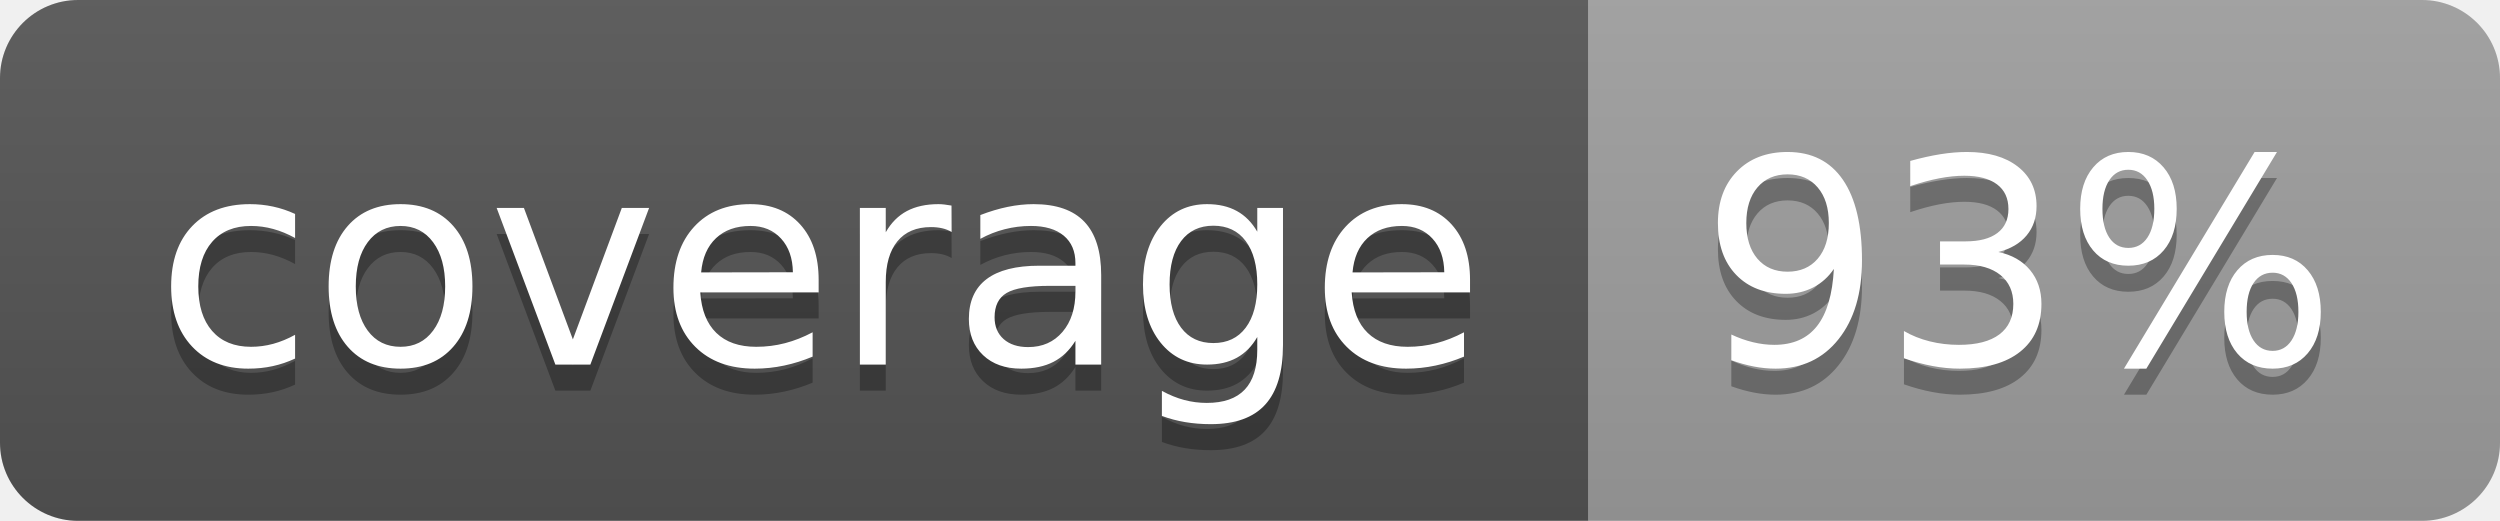
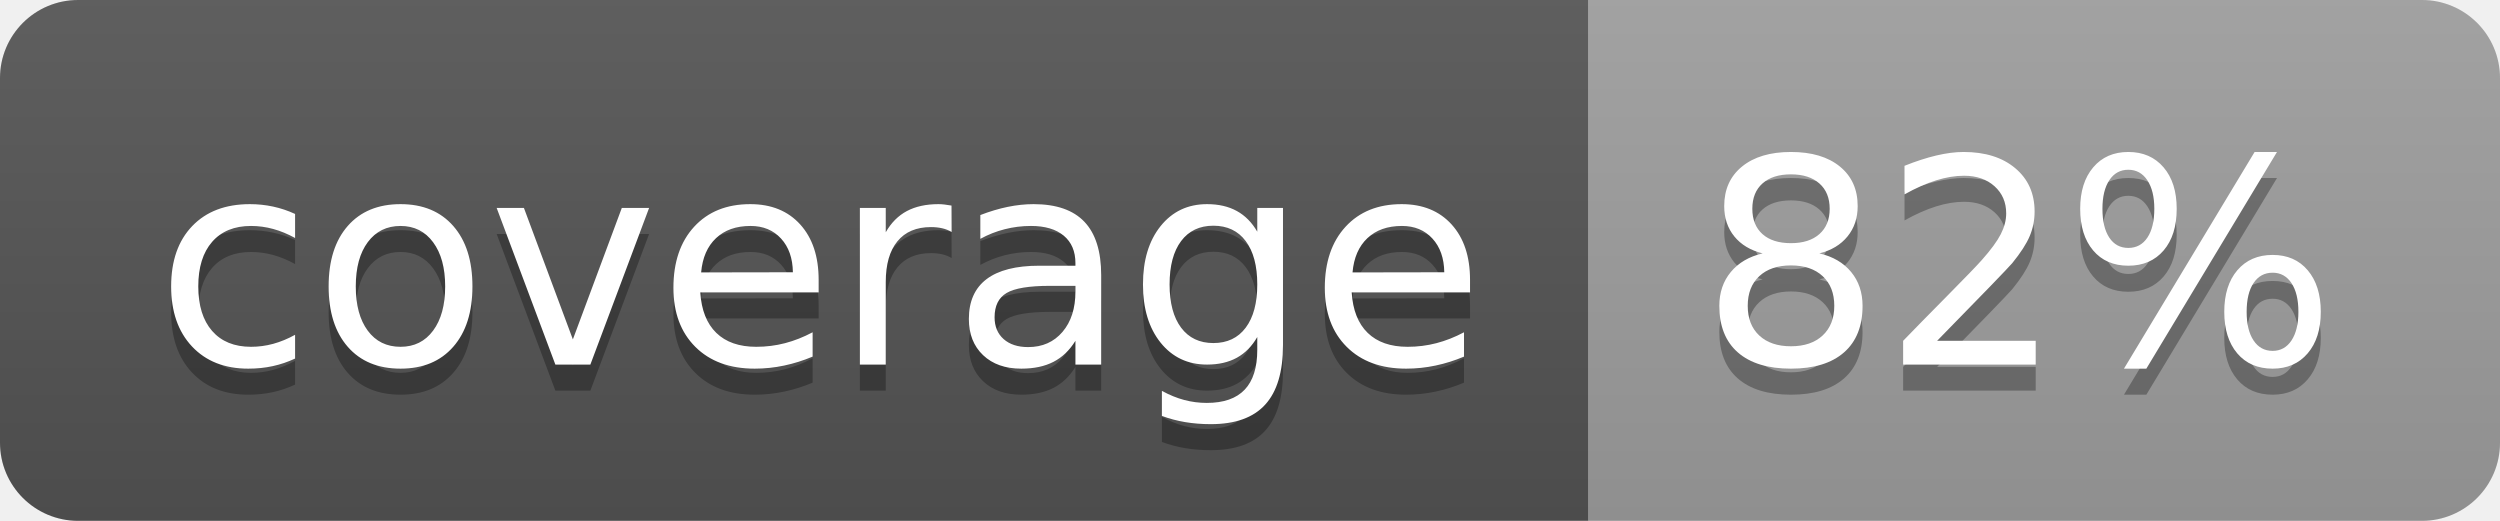
<svg xmlns="http://www.w3.org/2000/svg" width="96" height="20">
  <linearGradient id="b" x2="0" y2="100%">
    <stop offset="0" stop-color="#bbb" stop-opacity=".1" />
    <stop offset="1" stop-opacity=".1" />
  </linearGradient>
  <clipPath id="a">
    <rect width="96" height="20" rx="3" fill="#fff" />
  </clipPath>
  <g clip-path="url(#a)">
    <path fill="#555" d="M0 0h61v20H0z" />
    <path fill="#9F9F9F" d="M61 0h35v20H61z" />
    <path fill="url(#b)" d="M0 0h96v20H0z" />
  </g>
  <g fill="#fff" text-anchor="middle" font-family="DejaVu Sans,Verdana,Geneva,sans-serif" font-size="110">
    <text x="315" y="150" fill="#010101" fill-opacity=".3" transform="scale(.1)" textLength="510">coverage</text>
    <text x="315" y="140" transform="scale(.1)" textLength="510">coverage</text>
-     <text x="775" y="150" fill="#010101" fill-opacity=".3" transform="scale(.1)" textLength="250">93%</text>
-     <text x="775" y="140" transform="scale(.1)" textLength="250">93%</text>
+     <text x="775" y="150" fill="#010101" fill-opacity=".3" transform="scale(.1)" textLength="250">82%</text>
+     <text x="775" y="140" transform="scale(.1)" textLength="250">82%</text>
  </g>
</svg>
